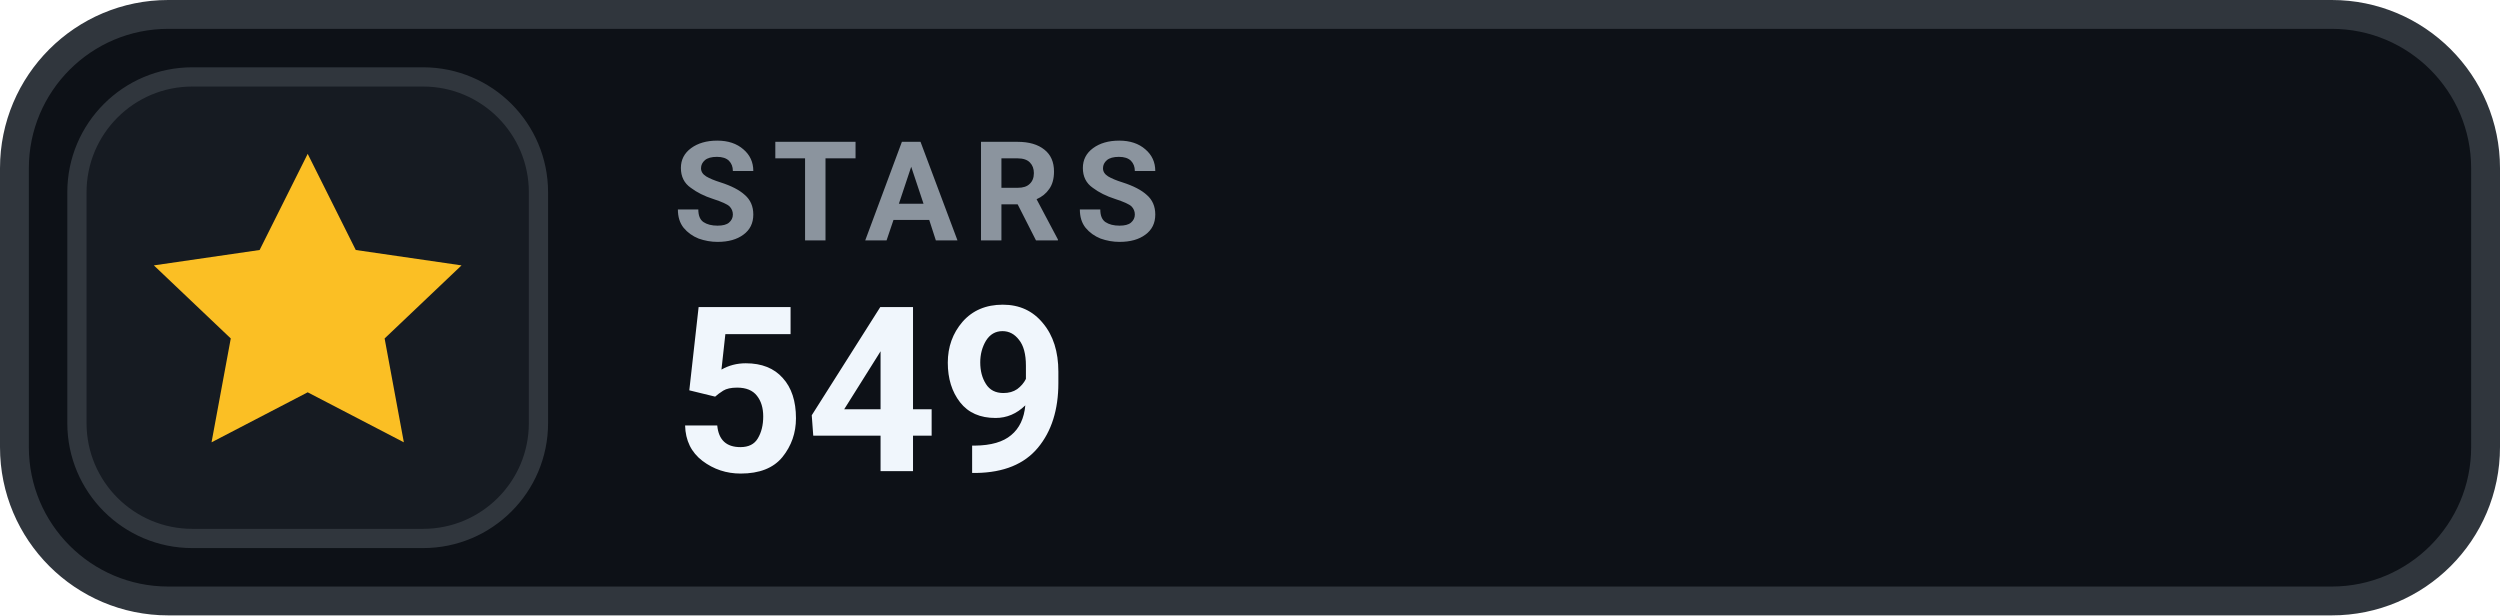
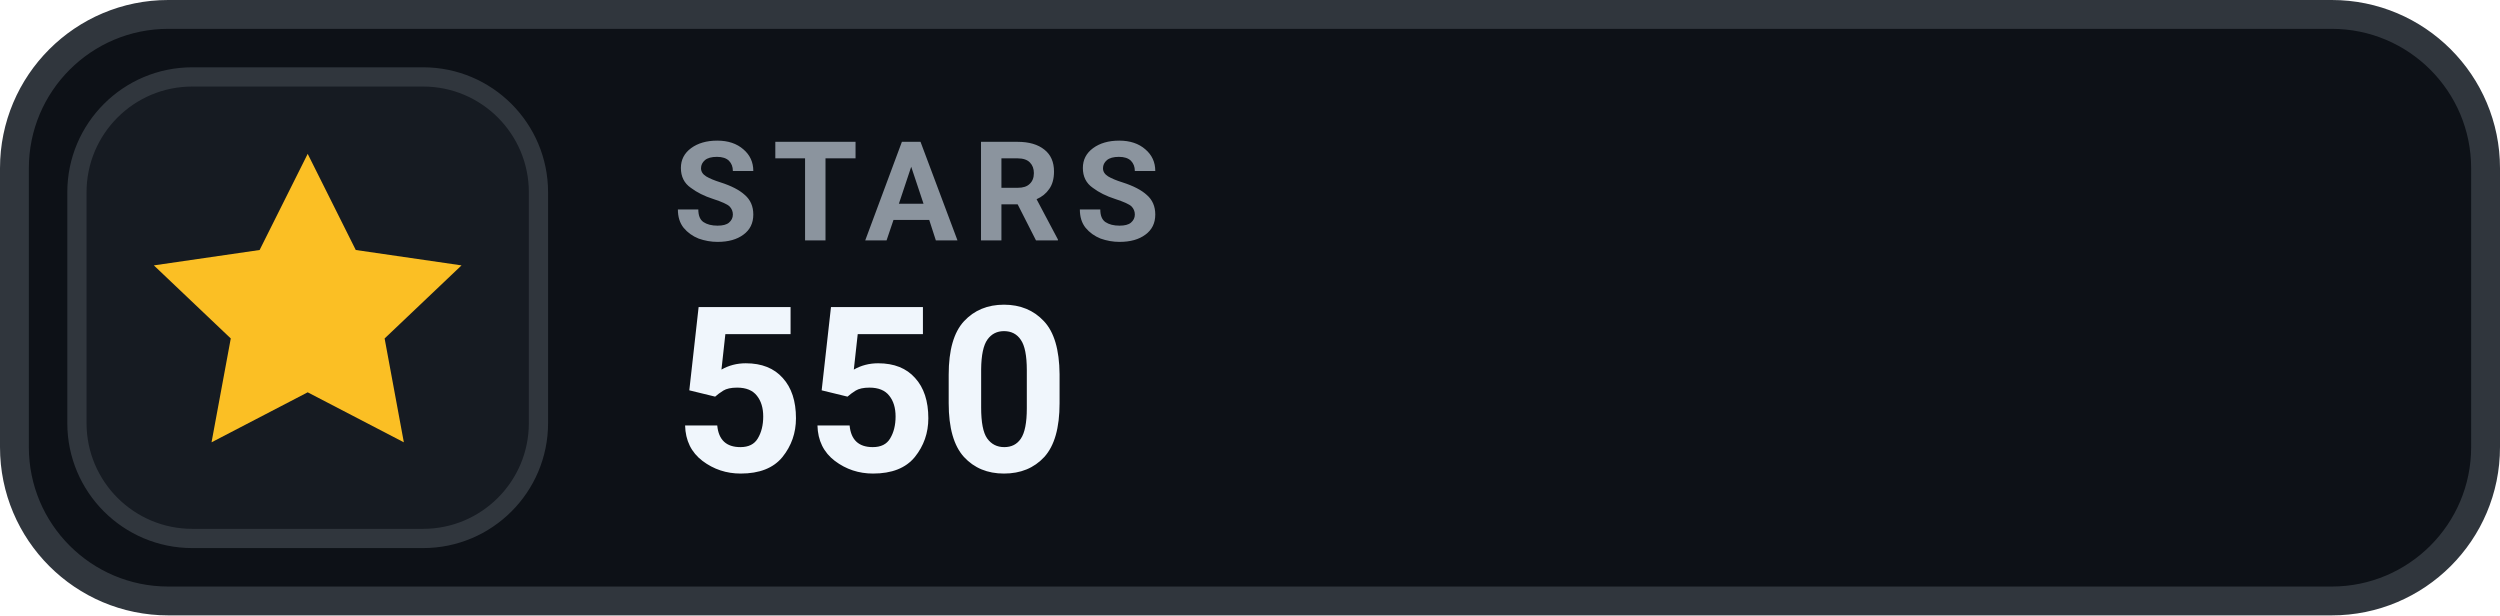
- <svg xmlns="http://www.w3.org/2000/svg" width="130" height="32" viewBox="0 0 130 32" role="img" aria-label="STARS 549">
+ <svg xmlns="http://www.w3.org/2000/svg" width="130" height="32" viewBox="0 0 130 32" role="img" aria-label="STARS 550">
  <rect x=".75" y=".75" width="128.5" height="30.5" rx="8" fill="#0D1117" stroke="#30363D" stroke-width="1.5" />
  <rect x="4" y="4" width="24" height="24" rx="6" fill="#161B22" stroke="#30363D" stroke-width="1" />
  <g transform="translate(16 16)" style="color:#FBBF24;">
    <path d="M0 -8 l2.5 5 5.5 .8 -4 3.8 1 5.4 -5 -2.6 -5 2.6 1 -5.4 -4 -3.8 5.5 -.8 Z" fill="currentColor" />
  </g>
  <text x="35" y="12.5" fill="#8B949E" font-family="-apple-system,BlinkMacSystemFont,'Segoe UI',Roboto,Helvetica,Arial,sans-serif" font-size="7.2" font-weight="700" letter-spacing=".75">STARS</text>
-   <text x="35" y="24.5" fill="#F0F6FC" font-family="-apple-system,BlinkMacSystemFont,'Segoe UI',Roboto,Helvetica,Arial,sans-serif" font-size="12" font-weight="700">549</text>
+   <text x="35" y="24.5" fill="#F0F6FC" font-family="-apple-system,BlinkMacSystemFont,'Segoe UI',Roboto,Helvetica,Arial,sans-serif" font-size="12" font-weight="700">550</text>
</svg>
